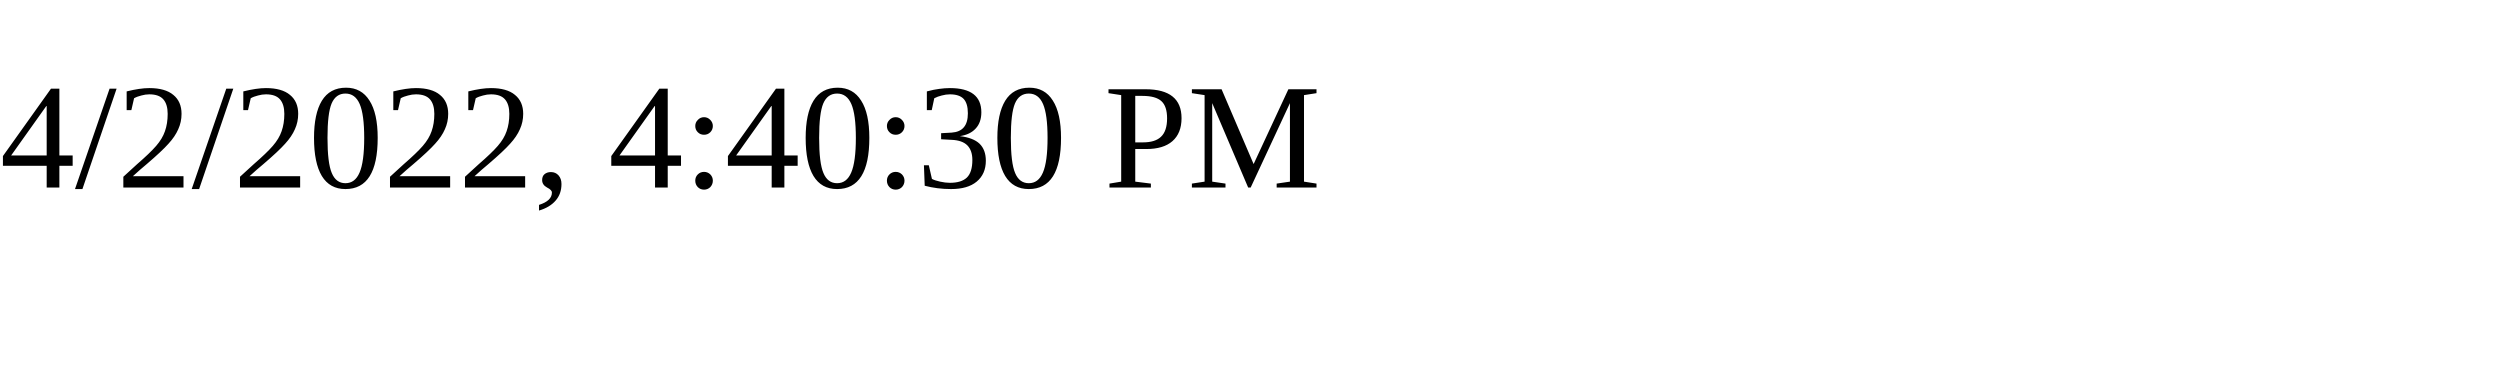
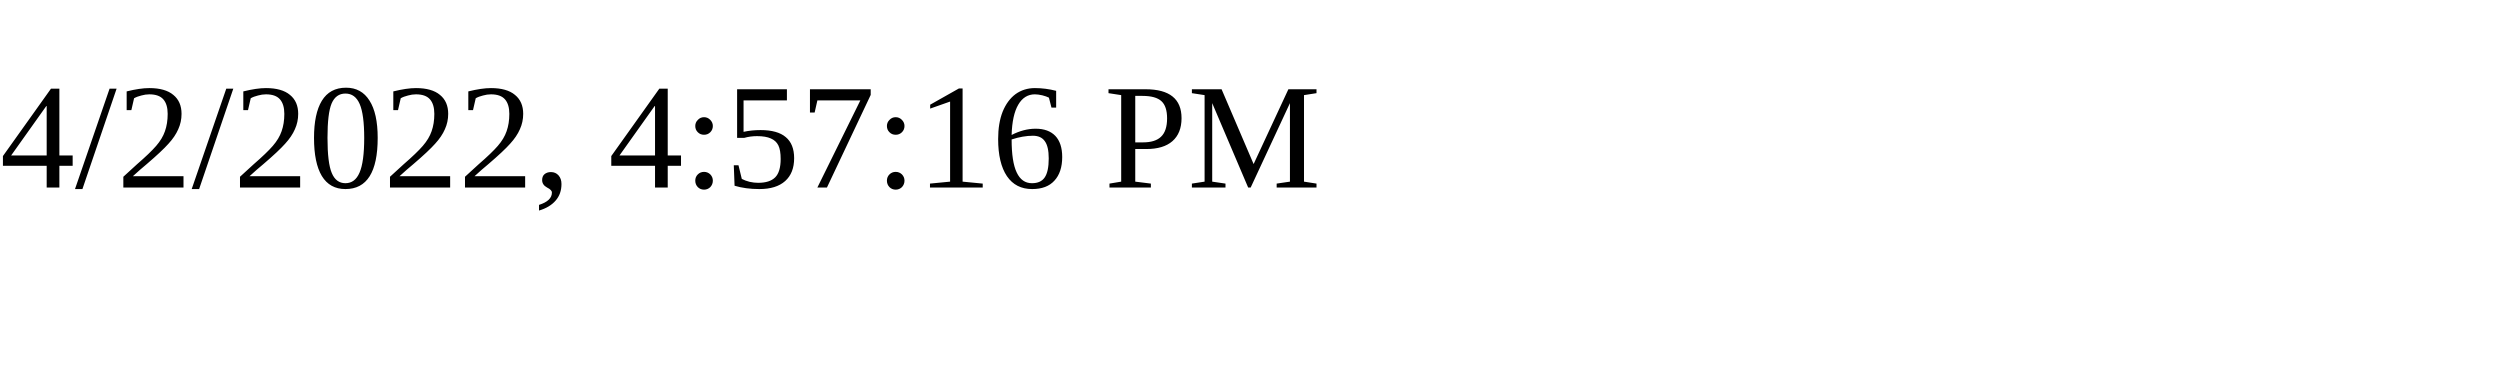
<svg xmlns="http://www.w3.org/2000/svg" height="30" width="200">
-   <text x="0" y="15">4/2/2022, 4:40:30 PM</text>
+   <text x="0" y="15">4/2/2022, 4:57:16 PM</text>
</svg>
